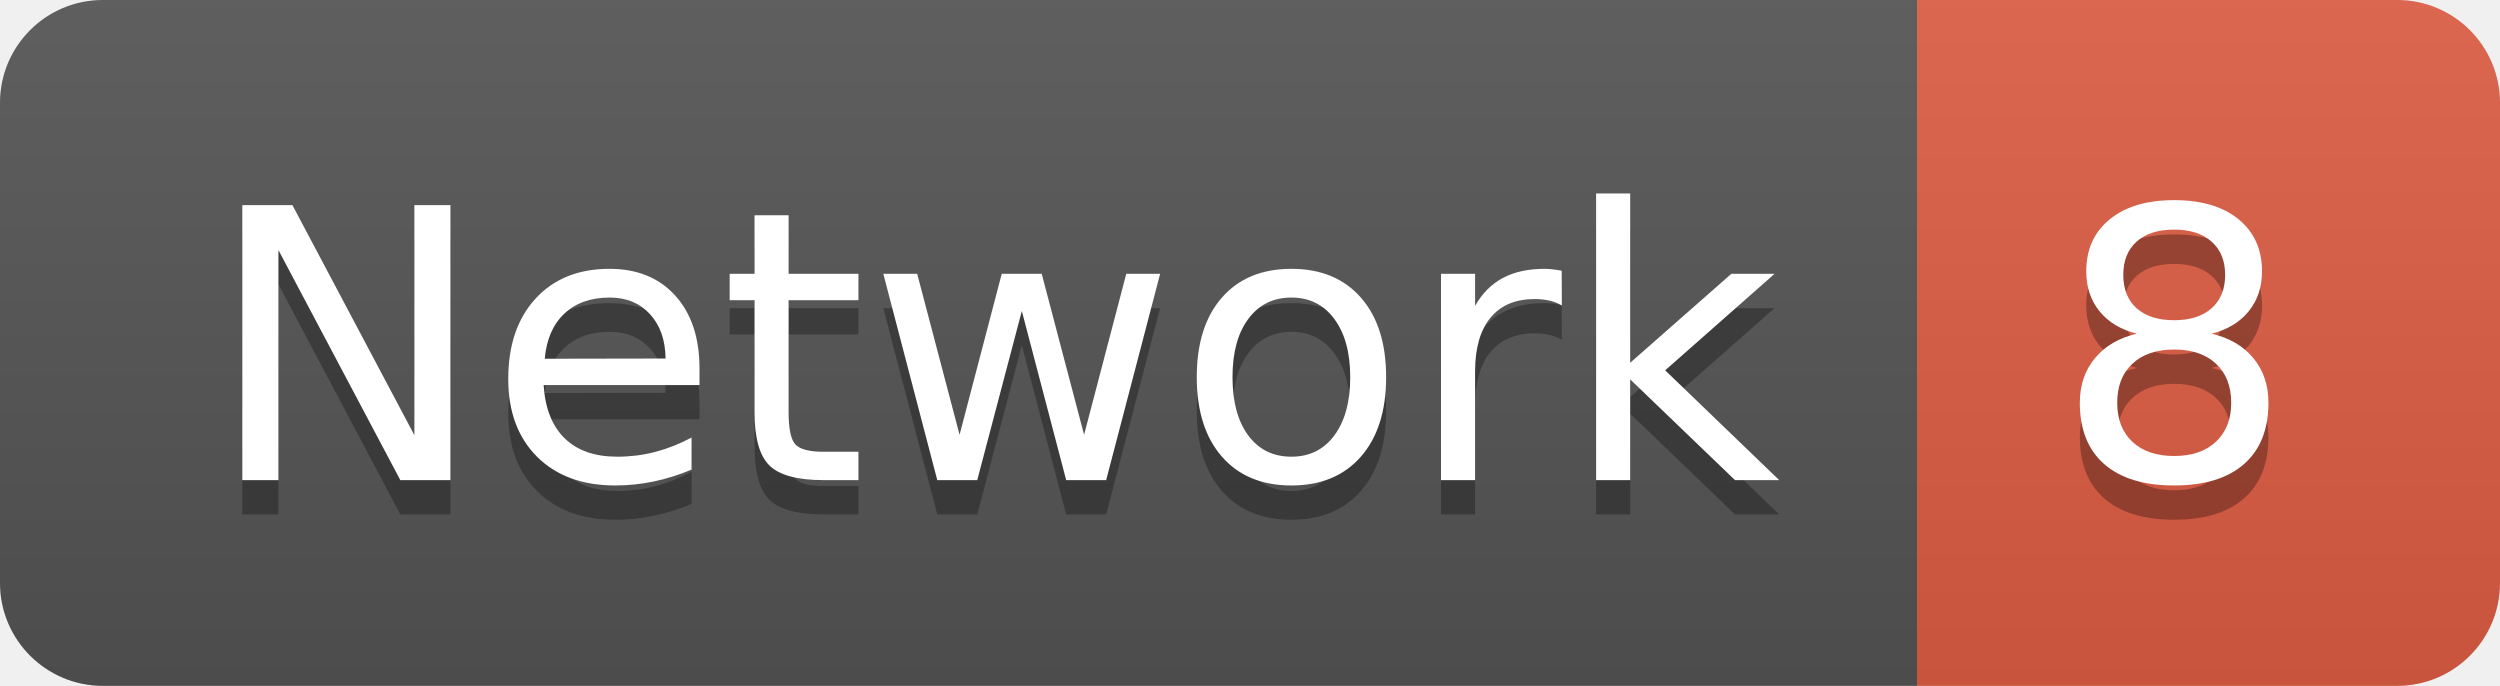
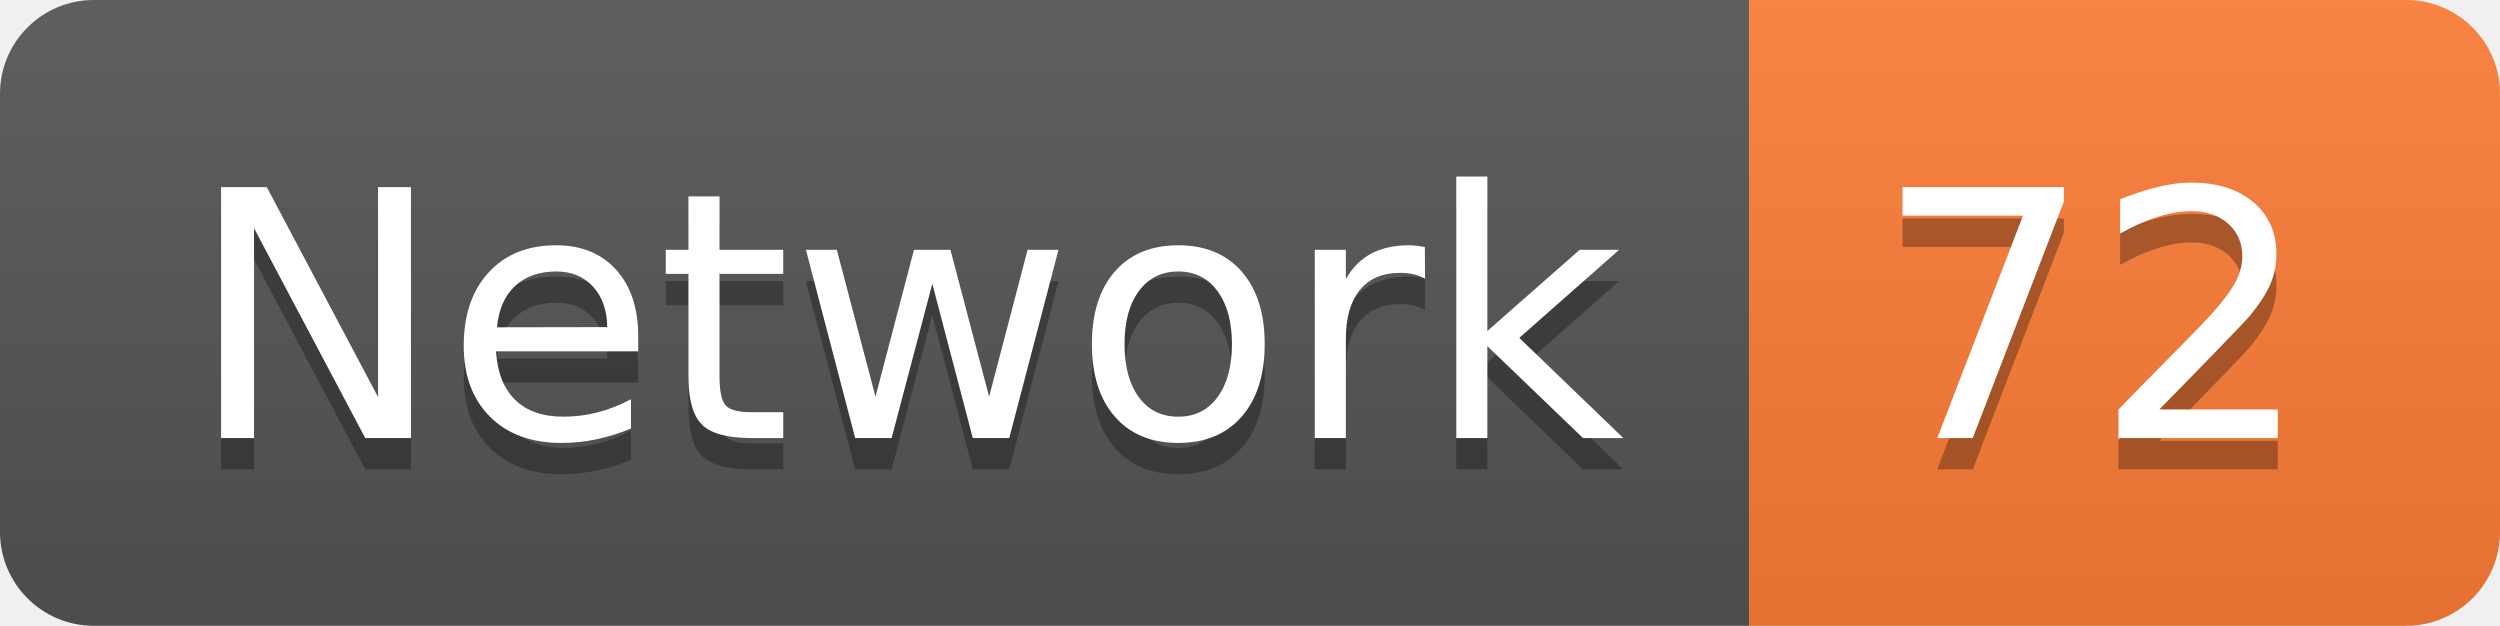
- <svg xmlns="http://www.w3.org/2000/svg" width="72.9" height="20">
+ <svg xmlns="http://www.w3.org/2000/svg" width="79.9" height="20">
  <linearGradient id="smooth" x2="0" y2="100%">
    <stop offset="0" stop-color="#bbb" stop-opacity=".1" />
    <stop offset="1" stop-opacity=".1" />
  </linearGradient>
  <clipPath id="round">
-     <rect width="72.9" height="20" rx="3" fill="#fff" />
+     <rect width="79.9" height="20" rx="3" fill="#fff" />
  </clipPath>
  <g clip-path="url(#round)">
    <rect width="55.9" height="20" fill="#555" />
-     <rect x="55.9" width="17.0" height="20" fill="#e05d44" />
-     <rect width="72.9" height="20" fill="url(#smooth)" />
+     <rect x="55.9" width="24.0" height="20" fill="#fe7d37" />
+     <rect width="79.9" height="20" fill="url(#smooth)" />
  </g>
  <g fill="#fff" text-anchor="middle" font-family="DejaVu Sans,Verdana,Geneva,sans-serif" font-size="110">
    <text x="289.5" y="150" fill="#010101" fill-opacity=".3" transform="scale(0.1)" textLength="459.0" lengthAdjust="spacing">Network</text>
    <text x="289.5" y="140" transform="scale(0.1)" textLength="459.0" lengthAdjust="spacing">Network</text>
-     <text x="634.0" y="150" fill="#010101" fill-opacity=".3" transform="scale(0.1)" textLength="70.0" lengthAdjust="spacing">8</text>
-     <text x="634.0" y="140" transform="scale(0.1)" textLength="70.0" lengthAdjust="spacing">8</text>
+     <text x="669.0" y="150" fill="#010101" fill-opacity=".3" transform="scale(0.1)" textLength="140.0" lengthAdjust="spacing">72</text>
+     <text x="669.0" y="140" transform="scale(0.1)" textLength="140.0" lengthAdjust="spacing">72</text>
  </g>
</svg>
